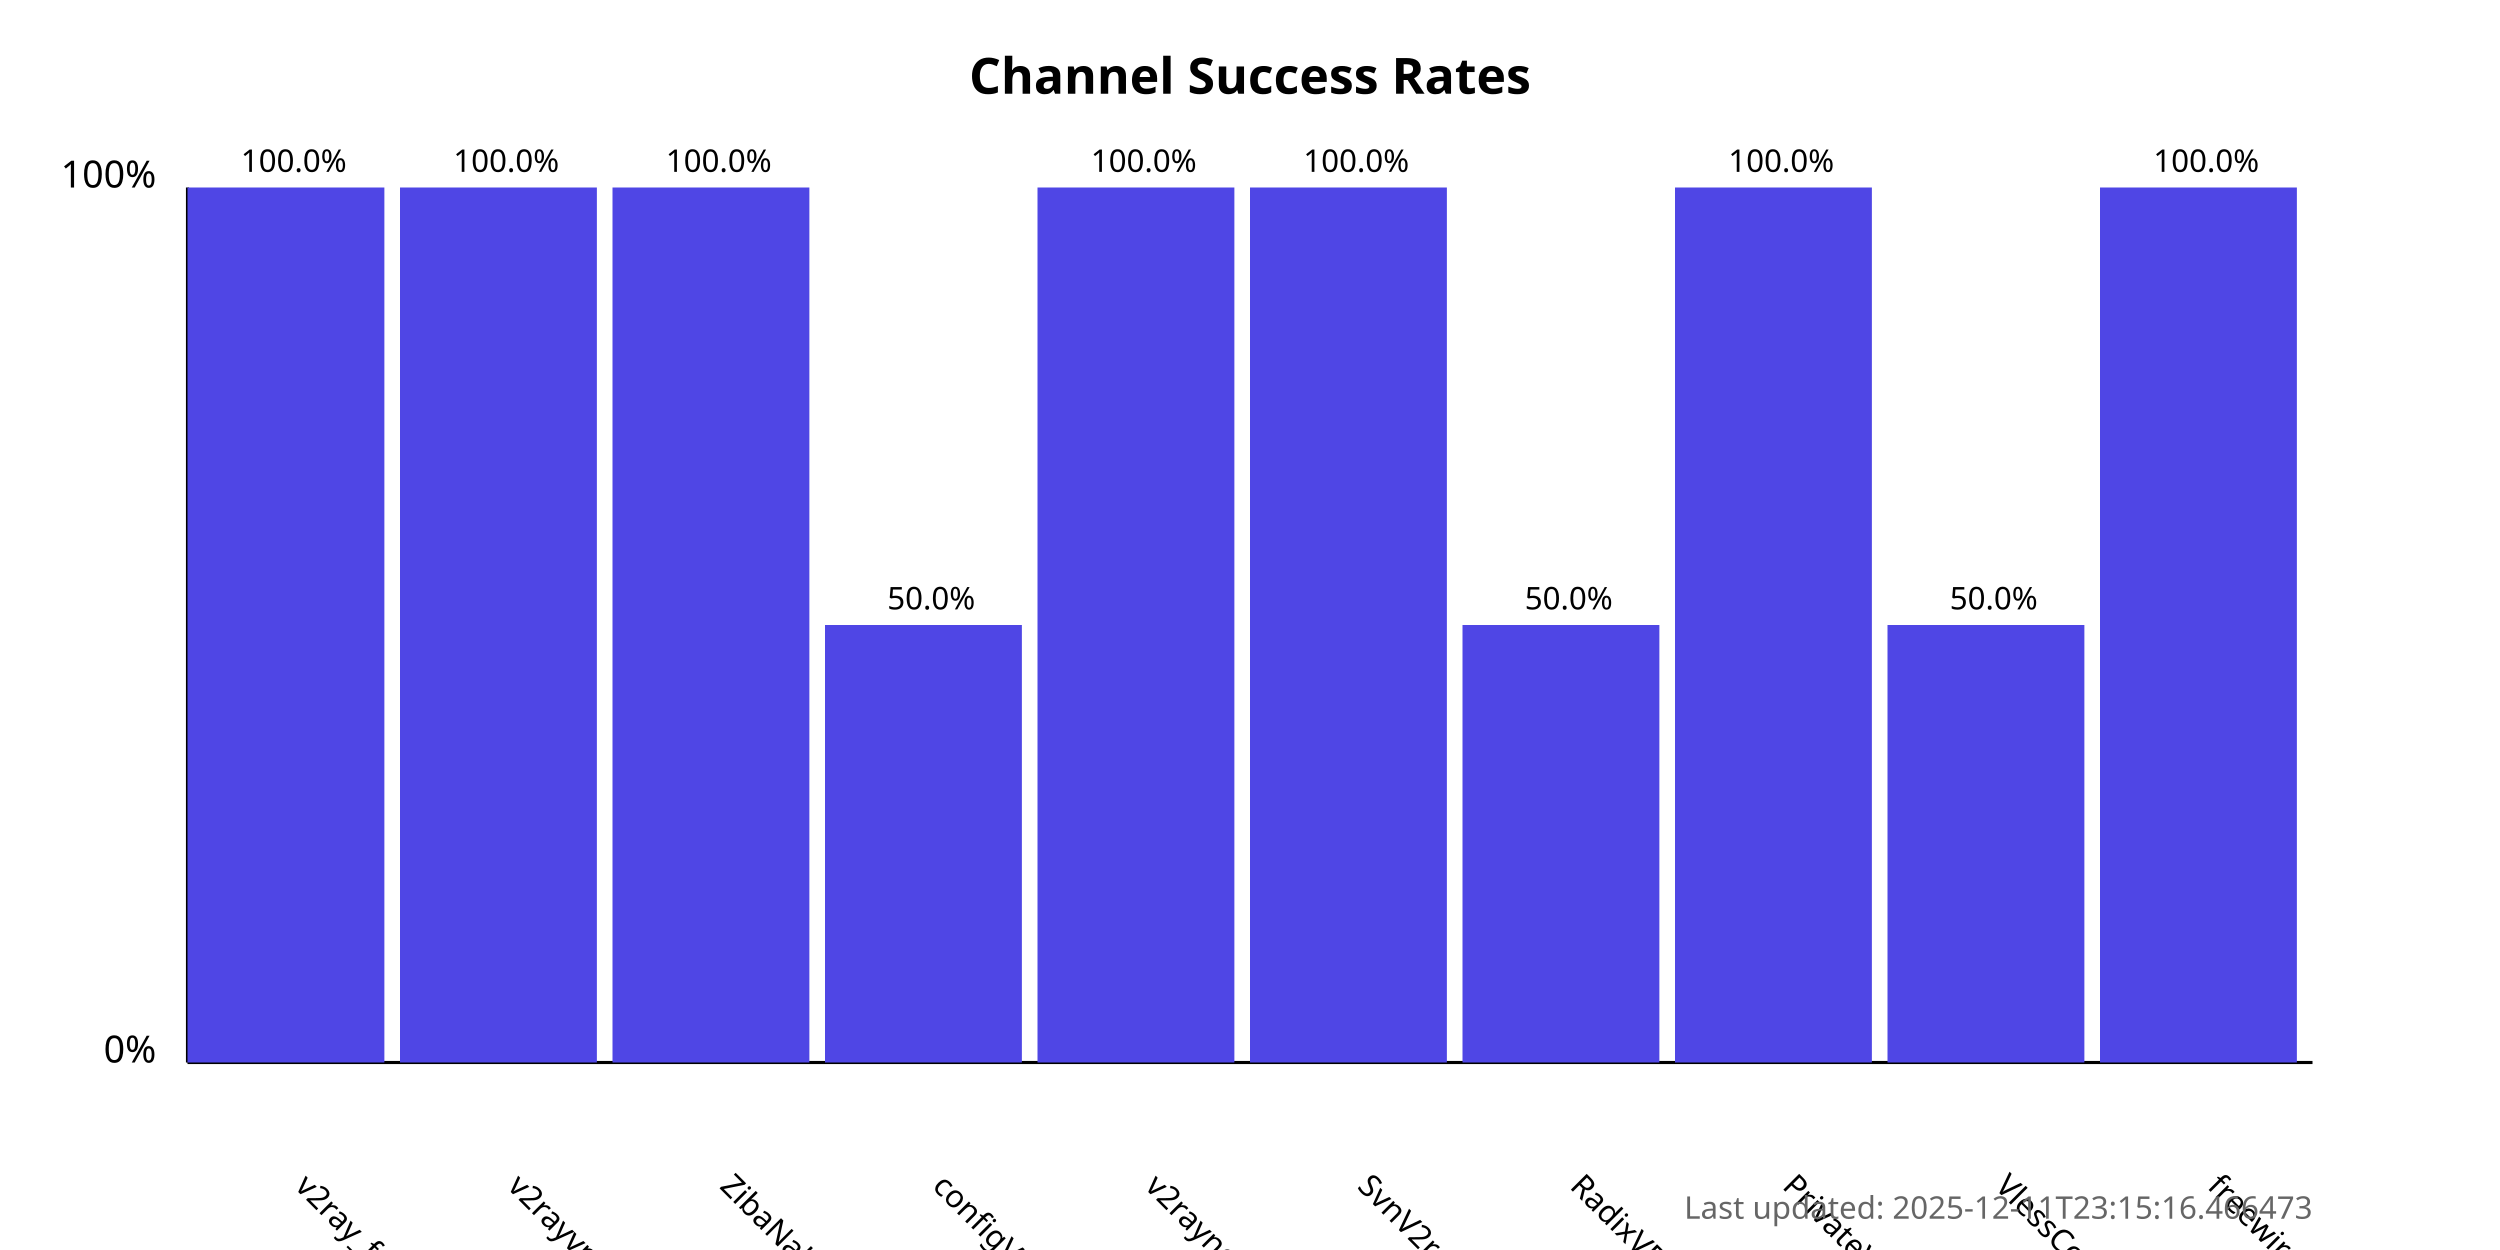
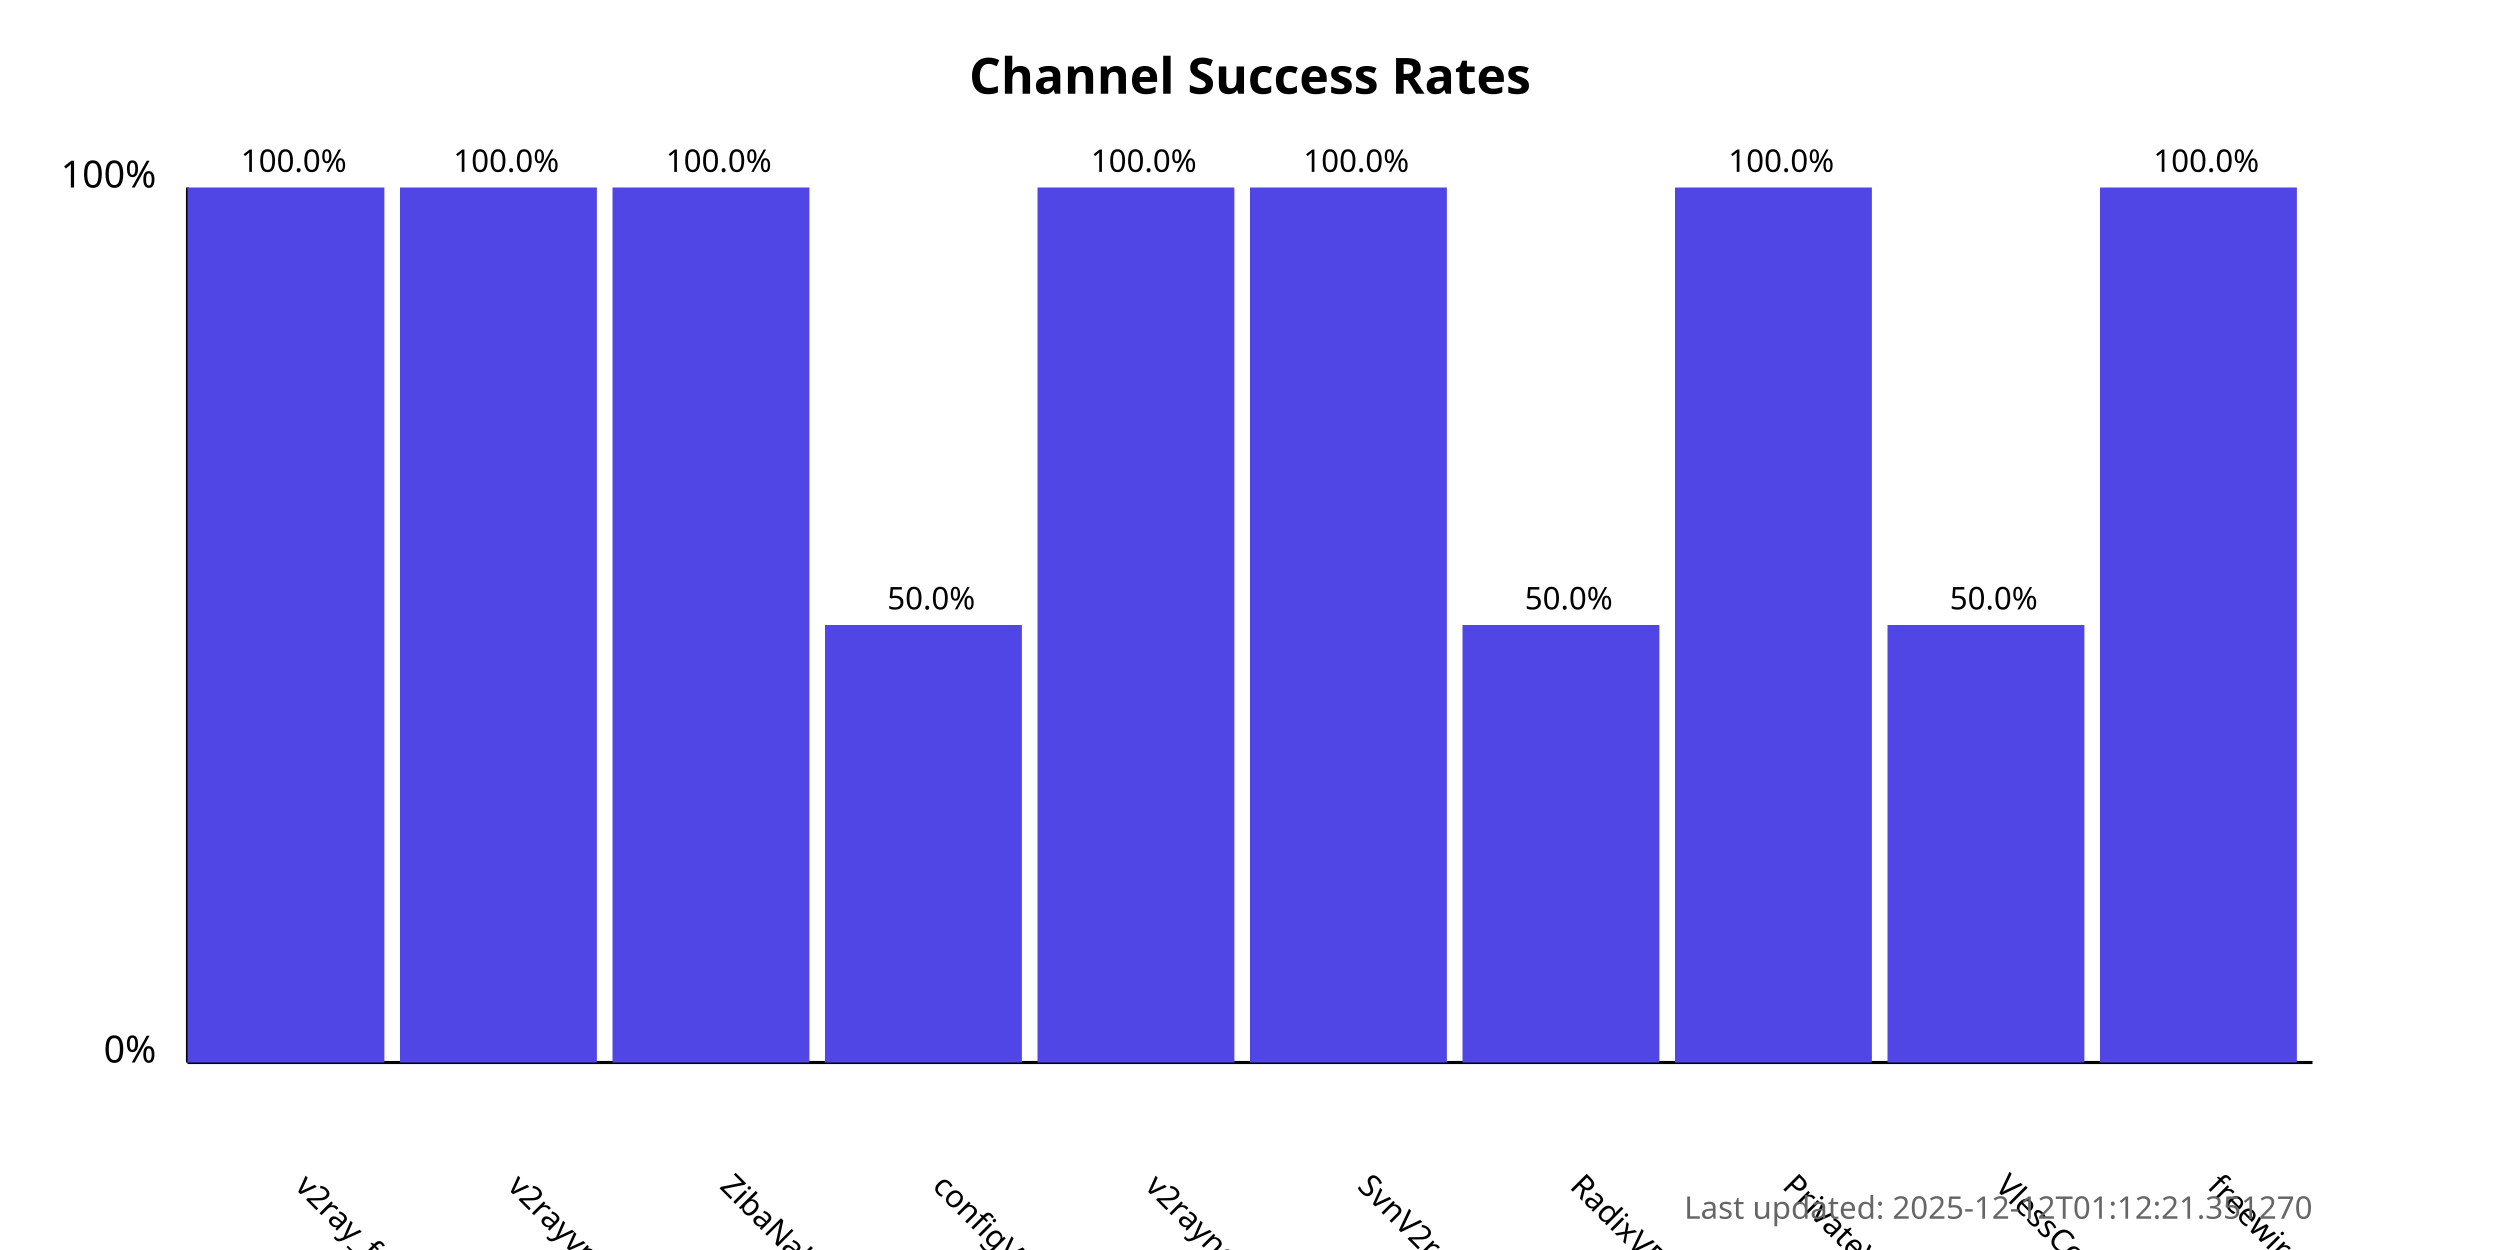
<svg xmlns="http://www.w3.org/2000/svg" width="800" height="400">
  <style>
            .chart-title { font: bold 16px sans-serif; }
            .axis-label { font: 12px sans-serif; }
            .tick-label { font: 10px sans-serif; }
            .bar { fill: #4f46e5; }
            .bar:hover { fill: #6366f1; }
            .timestamp { font: 10px sans-serif; fill: #666; }
        </style>
  <text x="400.0" y="30" text-anchor="middle" class="chart-title">
            Channel Success Rates
        </text>
  <line x1="60" y1="340" x2="60" y2="60" stroke="black" stroke-width="1" />
  <line x1="60" y1="340" x2="740" y2="340" stroke="black" stroke-width="1" />
  <text x="50" y="340" text-anchor="end" class="axis-label">0%</text>
  <text x="50" y="60" text-anchor="end" class="axis-label">100%</text>
  <g>
    <rect x="60" y="60.0" width="63.0" height="280.0" class="bar" />
    <text x="94.0" y="380" transform="rotate(45, 94.0, 380)" text-anchor="start" class="tick-label">
                v2ray_free_conf
            </text>
    <text x="94.0" y="55.0" text-anchor="middle" class="tick-label">
                100.0%
            </text>
  </g>
  <g>
    <rect x="128.0" y="60.0" width="63.0" height="280.0" class="bar" />
    <text x="162.0" y="380" transform="rotate(45, 162.0, 380)" text-anchor="start" class="tick-label">
                v2rayvpno
            </text>
    <text x="162.0" y="55.0" text-anchor="middle" class="tick-label">
                100.0%
            </text>
  </g>
  <g>
    <rect x="196.0" y="60.0" width="63.0" height="280.0" class="bar" />
    <text x="230.0" y="380" transform="rotate(45, 230.0, 380)" text-anchor="start" class="tick-label">
                ZibaNabz
            </text>
    <text x="230.0" y="55.0" text-anchor="middle" class="tick-label">
                100.0%
            </text>
  </g>
  <g>
    <rect x="264.0" y="200.0" width="63.0" height="140.0" class="bar" />
    <text x="298.0" y="380" transform="rotate(45, 298.0, 380)" text-anchor="start" class="tick-label">
                configV2rayForFree
            </text>
    <text x="298.0" y="195.0" text-anchor="middle" class="tick-label">
                50.0%
            </text>
  </g>
  <g>
    <rect x="332.0" y="60.0" width="63.0" height="280.0" class="bar" />
    <text x="366.0" y="380" transform="rotate(45, 366.0, 380)" text-anchor="start" class="tick-label">
                v2rayngvpn
            </text>
    <text x="366.0" y="55.0" text-anchor="middle" class="tick-label">
                100.0%
            </text>
  </g>
  <g>
    <rect x="400.0" y="60.0" width="63.0" height="280.0" class="bar" />
    <text x="434.0" y="380" transform="rotate(45, 434.0, 380)" text-anchor="start" class="tick-label">
                SvnV2ray
            </text>
    <text x="434.0" y="55.0" text-anchor="middle" class="tick-label">
                100.0%
            </text>
  </g>
  <g>
    <rect x="468.0" y="200.0" width="63.0" height="140.0" class="bar" />
    <text x="502.0" y="380" transform="rotate(45, 502.0, 380)" text-anchor="start" class="tick-label">
                RadixVPN
            </text>
    <text x="502.0" y="195.0" text-anchor="middle" class="tick-label">
                50.0%
            </text>
  </g>
  <g>
    <rect x="536.0" y="60.0" width="63.0" height="280.0" class="bar" />
    <text x="570.0" y="380" transform="rotate(45, 570.0, 380)" text-anchor="start" class="tick-label">
                PrivateVPNs
            </text>
    <text x="570.0" y="55.0" text-anchor="middle" class="tick-label">
                100.0%
            </text>
  </g>
  <g>
    <rect x="604.0" y="200.0" width="63.0" height="140.0" class="bar" />
    <text x="638.0" y="380" transform="rotate(45, 638.0, 380)" text-anchor="start" class="tick-label">
                VlessConfig
            </text>
    <text x="638.0" y="195.0" text-anchor="middle" class="tick-label">
                50.0%
            </text>
  </g>
  <g>
    <rect x="672.0" y="60.0" width="63.0" height="280.0" class="bar" />
    <text x="706.0" y="380" transform="rotate(45, 706.0, 380)" text-anchor="start" class="tick-label">
                freewireguard
            </text>
    <text x="706.0" y="55.0" text-anchor="middle" class="tick-label">
                100.0%
            </text>
  </g>
  <text x="740" y="390" text-anchor="end" class="timestamp">
-             Last updated: 2025-12-11T23:15:16.466473
+             Last updated: 2025-12-12T01:12:21.351270
        </text>
</svg>
